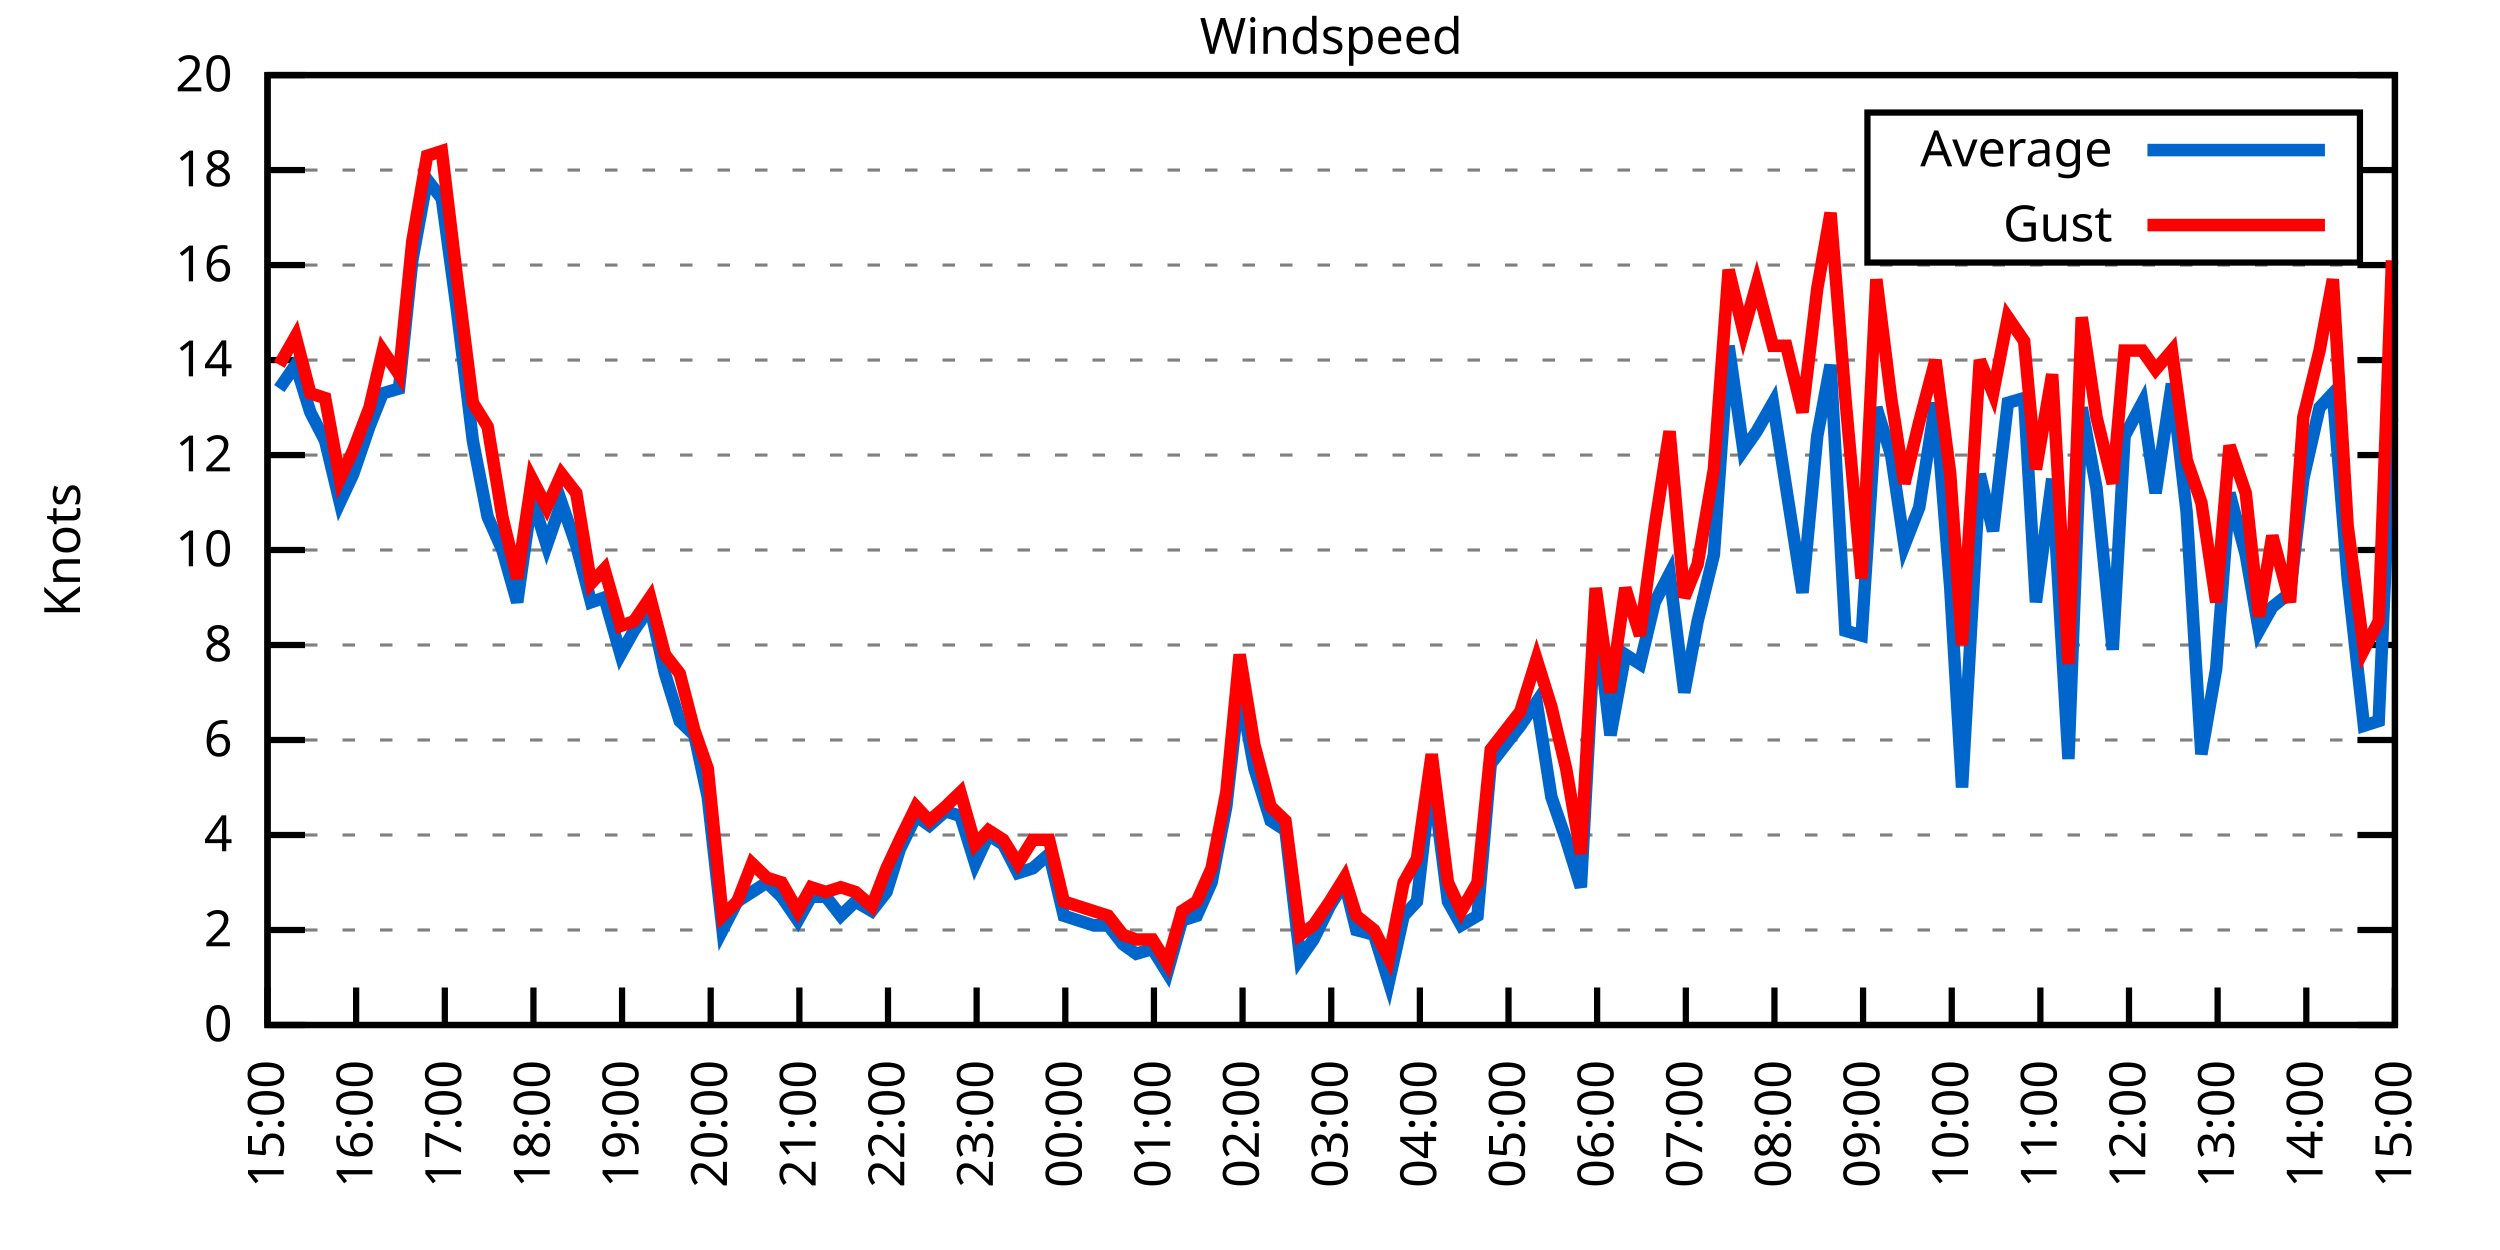
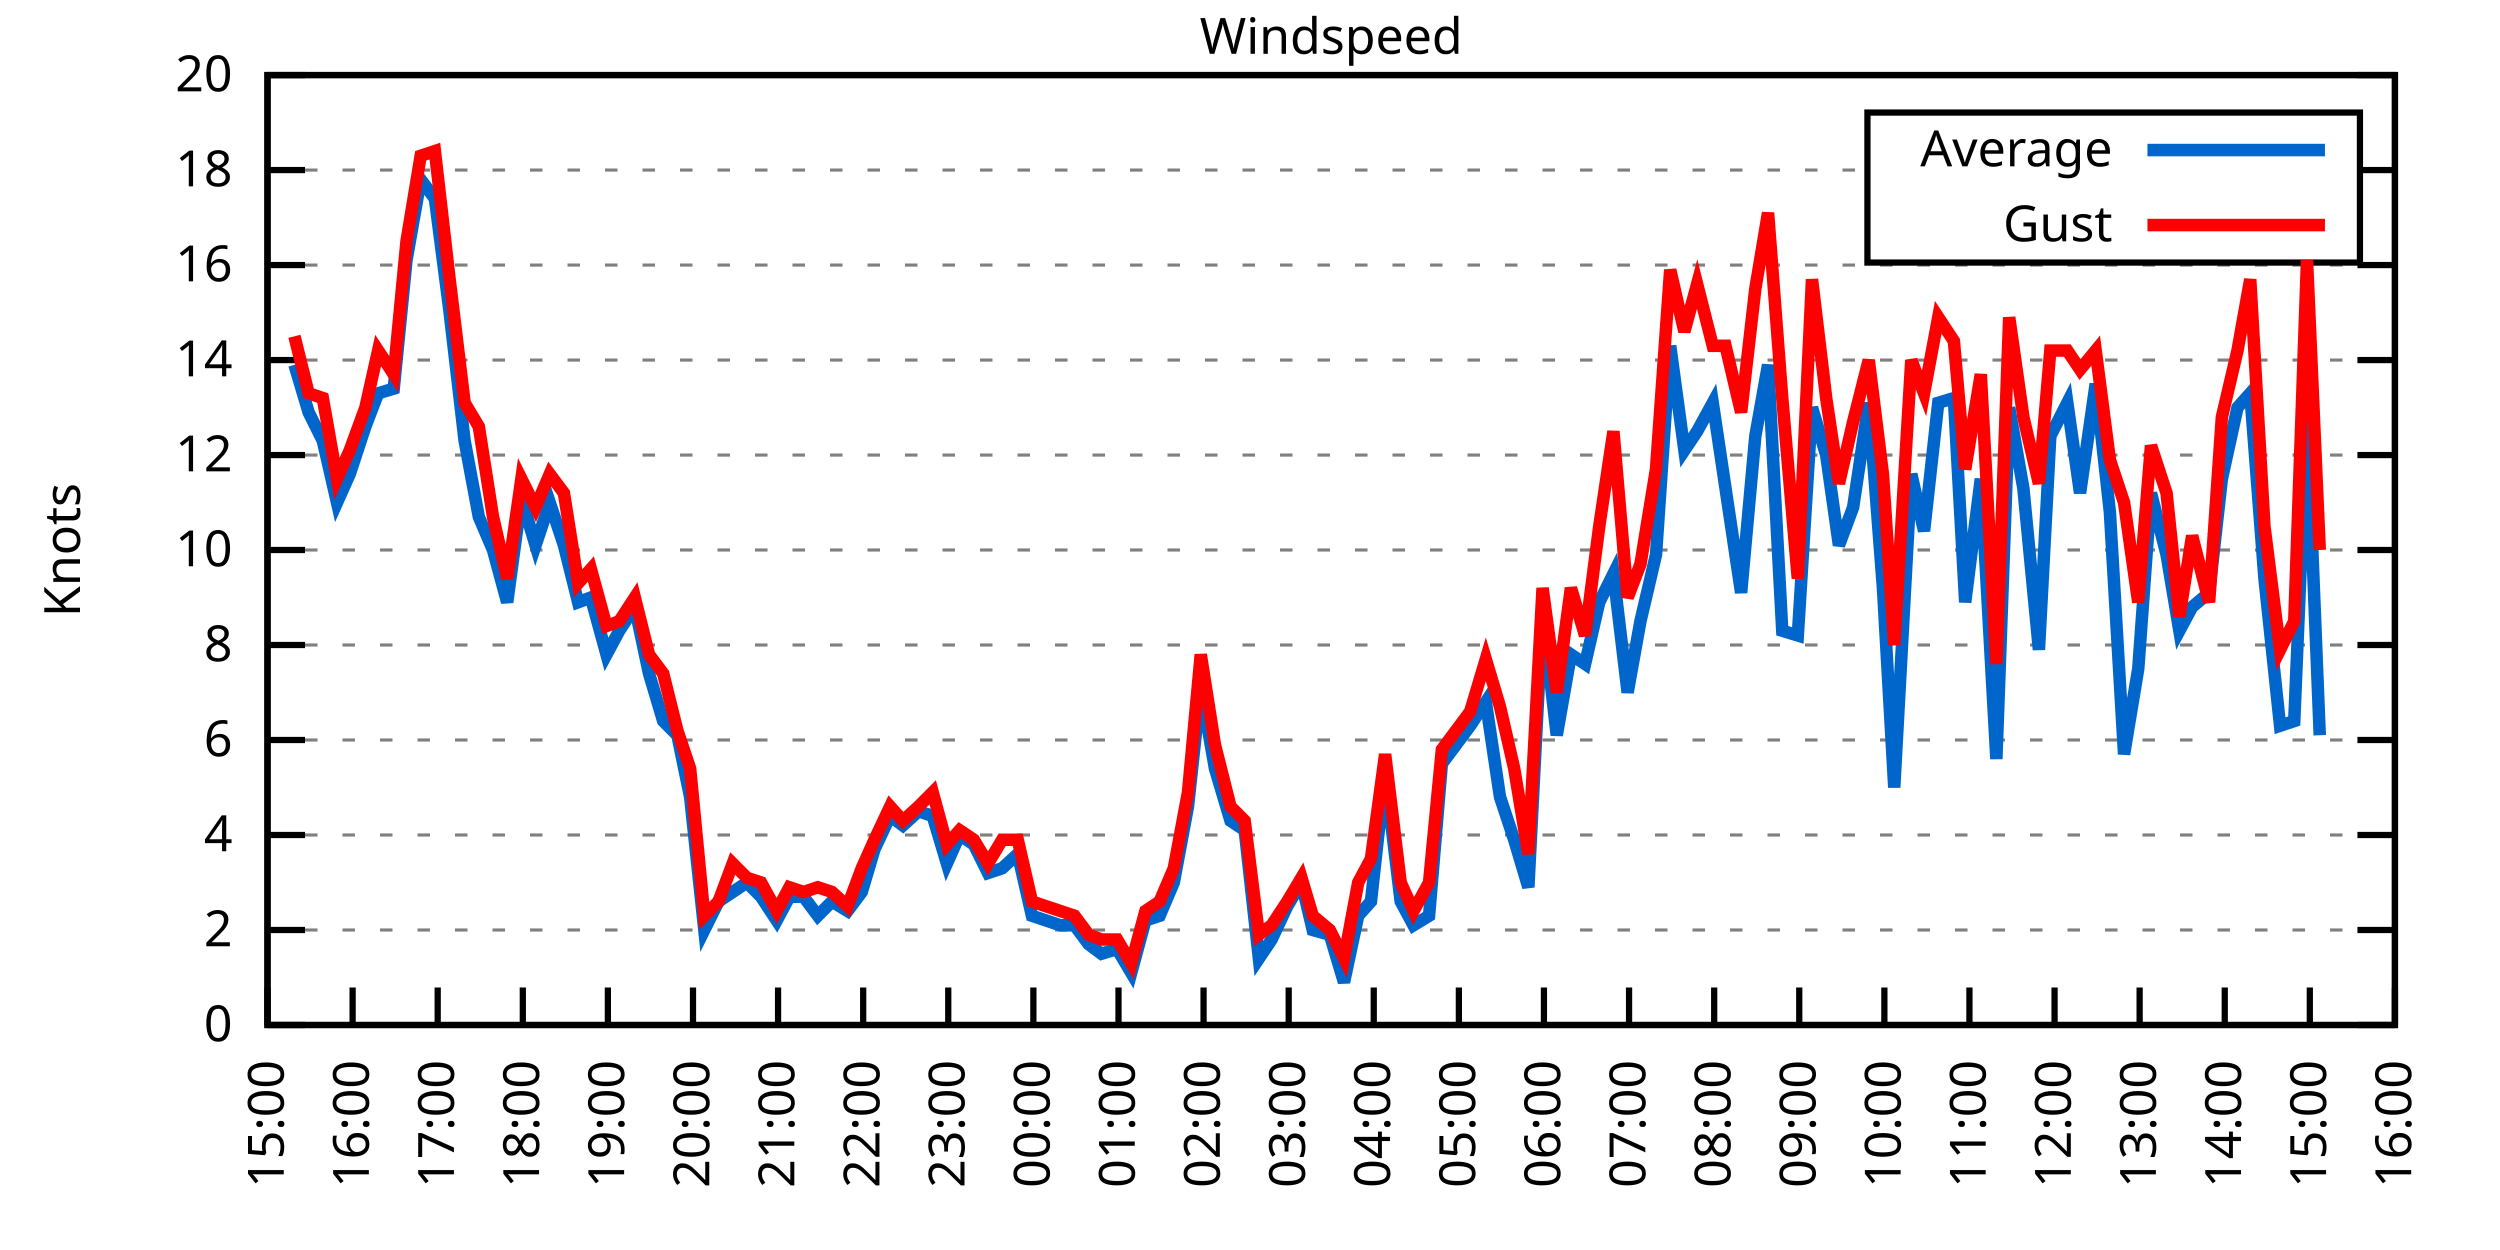
<svg xmlns="http://www.w3.org/2000/svg" xmlns:xlink="http://www.w3.org/1999/xlink" width="400" height="200" viewBox="0 0 400 200">
  <g id="gnuplot_canvas">
    <rect x="0" y="0" width="400" height="200" fill="none" />
    <defs>
      <circle id="gpDot" r="0.5" stroke-width="0.5" stroke="currentColor" />
      <path id="gpPt0" stroke-width="0.333" stroke="currentColor" d="M-1,0 h2 M0,-1 v2" />
      <path id="gpPt1" stroke-width="0.333" stroke="currentColor" d="M-1,-1 L1,1 M1,-1 L-1,1" />
      <path id="gpPt2" stroke-width="0.333" stroke="currentColor" d="M-1,0 L1,0 M0,-1 L0,1 M-1,-1 L1,1 M-1,1 L1,-1" />
      <rect id="gpPt3" stroke-width="0.333" stroke="currentColor" x="-1" y="-1" width="2" height="2" />
      <rect id="gpPt4" stroke-width="0.333" stroke="currentColor" fill="currentColor" x="-1" y="-1" width="2" height="2" />
      <circle id="gpPt5" stroke-width="0.333" stroke="currentColor" cx="0" cy="0" r="1" />
      <use xlink:href="#gpPt5" id="gpPt6" fill="currentColor" stroke="none" />
      <path id="gpPt7" stroke-width="0.333" stroke="currentColor" d="M0,-1.33 L-1.33,0.67 L1.33,0.67 z" />
      <use xlink:href="#gpPt7" id="gpPt8" fill="currentColor" stroke="none" />
      <use xlink:href="#gpPt7" id="gpPt9" stroke="currentColor" transform="rotate(180)" />
      <use xlink:href="#gpPt9" id="gpPt10" fill="currentColor" stroke="none" />
      <use xlink:href="#gpPt3" id="gpPt11" stroke="currentColor" transform="rotate(45)" />
      <use xlink:href="#gpPt11" id="gpPt12" fill="currentColor" stroke="none" />
      <path id="gpPt13" stroke-width="0.333" stroke="currentColor" d="M0,1.330 L1.265,0.411 L0.782,-1.067 L-0.782,-1.076 L-1.265,0.411 z" />
      <use xlink:href="#gpPt13" id="gpPt14" fill="currentColor" stroke="none" />
      <filter id="textbox" filterUnits="objectBoundingBox" x="0" y="0" height="1" width="1">
        <feFlood flood-color="white" flood-opacity="1" result="bgnd" />
        <feComposite in="SourceGraphic" in2="bgnd" operator="atop" />
      </filter>
      <filter id="greybox" filterUnits="objectBoundingBox" x="0" y="0" height="1" width="1">
        <feFlood flood-color="lightgrey" flood-opacity="1" result="grey" />
        <feComposite in="SourceGraphic" in2="grey" operator="atop" />
      </filter>
    </defs>
    <g fill="none" color="white" stroke="currentColor" stroke-width="1.00" stroke-linecap="butt" stroke-linejoin="miter">
</g>
    <g fill="none" color="black" stroke="currentColor" stroke-width="1.00" stroke-linecap="butt" stroke-linejoin="miter">
      <g stroke="none" shape-rendering="crispEdges">
        <polygon fill="rgb(255, 255, 255)" points="42.80,164.00 383.18,164.00 383.18,12.02 42.80,12.02 " />
      </g>
    </g>
    <g fill="none" color="black" stroke="currentColor" stroke-width="1.00" stroke-linecap="butt" stroke-linejoin="miter">
</g>
    <g fill="none" color="black" stroke="black" stroke-width="0.50" stroke-linecap="butt" stroke-linejoin="miter">
</g>
    <g fill="none" color="gray" stroke="currentColor" stroke-width="0.50" stroke-linecap="butt" stroke-linejoin="miter">
      <path stroke="gray" stroke-dasharray="2,4" class="gridline" d="M42.80,164.00 L383.19,164.00  " />
    </g>
    <g fill="none" color="gray" stroke="gray" stroke-width="1.00" stroke-linecap="butt" stroke-linejoin="miter">
</g>
    <g fill="none" color="black" stroke="currentColor" stroke-width="1.00" stroke-linecap="butt" stroke-linejoin="miter">
      <path stroke="black" d="M42.80,164.00 L48.80,164.00 M383.19,164.00 L377.19,164.00  " />
      <g transform="translate(37.20,166.60)" stroke="none" fill="black" font-family="Sans" font-size="8.00" text-anchor="end">
        <text>
          <tspan font-family="Sans"> 0</tspan>
        </text>
      </g>
    </g>
    <g fill="none" color="black" stroke="currentColor" stroke-width="1.00" stroke-linecap="butt" stroke-linejoin="miter">
</g>
    <g fill="none" color="black" stroke="black" stroke-width="0.50" stroke-linecap="butt" stroke-linejoin="miter">
</g>
    <g fill="none" color="gray" stroke="currentColor" stroke-width="0.50" stroke-linecap="butt" stroke-linejoin="miter">
      <path stroke="gray" stroke-dasharray="2,4" class="gridline" d="M42.80,148.80 L383.19,148.80  " />
    </g>
    <g fill="none" color="gray" stroke="gray" stroke-width="1.00" stroke-linecap="butt" stroke-linejoin="miter">
</g>
    <g fill="none" color="black" stroke="currentColor" stroke-width="1.00" stroke-linecap="butt" stroke-linejoin="miter">
      <path stroke="black" d="M42.80,148.80 L48.80,148.80 M383.19,148.80 L377.19,148.80  " />
      <g transform="translate(37.20,151.40)" stroke="none" fill="black" font-family="Sans" font-size="8.00" text-anchor="end">
        <text>
          <tspan font-family="Sans"> 2</tspan>
        </text>
      </g>
    </g>
    <g fill="none" color="black" stroke="currentColor" stroke-width="1.00" stroke-linecap="butt" stroke-linejoin="miter">
</g>
    <g fill="none" color="black" stroke="black" stroke-width="0.50" stroke-linecap="butt" stroke-linejoin="miter">
</g>
    <g fill="none" color="gray" stroke="currentColor" stroke-width="0.50" stroke-linecap="butt" stroke-linejoin="miter">
      <path stroke="gray" stroke-dasharray="2,4" class="gridline" d="M42.80,133.60 L383.19,133.60  " />
    </g>
    <g fill="none" color="gray" stroke="gray" stroke-width="1.00" stroke-linecap="butt" stroke-linejoin="miter">
</g>
    <g fill="none" color="black" stroke="currentColor" stroke-width="1.00" stroke-linecap="butt" stroke-linejoin="miter">
      <path stroke="black" d="M42.80,133.60 L48.80,133.60 M383.19,133.60 L377.19,133.60  " />
      <g transform="translate(37.20,136.20)" stroke="none" fill="black" font-family="Sans" font-size="8.00" text-anchor="end">
        <text>
          <tspan font-family="Sans"> 4</tspan>
        </text>
      </g>
    </g>
    <g fill="none" color="black" stroke="currentColor" stroke-width="1.00" stroke-linecap="butt" stroke-linejoin="miter">
</g>
    <g fill="none" color="black" stroke="black" stroke-width="0.50" stroke-linecap="butt" stroke-linejoin="miter">
</g>
    <g fill="none" color="gray" stroke="currentColor" stroke-width="0.50" stroke-linecap="butt" stroke-linejoin="miter">
      <path stroke="gray" stroke-dasharray="2,4" class="gridline" d="M42.80,118.40 L383.19,118.40  " />
    </g>
    <g fill="none" color="gray" stroke="gray" stroke-width="1.00" stroke-linecap="butt" stroke-linejoin="miter">
</g>
    <g fill="none" color="black" stroke="currentColor" stroke-width="1.00" stroke-linecap="butt" stroke-linejoin="miter">
      <path stroke="black" d="M42.80,118.40 L48.80,118.40 M383.19,118.40 L377.19,118.40  " />
      <g transform="translate(37.20,121.00)" stroke="none" fill="black" font-family="Sans" font-size="8.00" text-anchor="end">
        <text>
          <tspan font-family="Sans"> 6</tspan>
        </text>
      </g>
    </g>
    <g fill="none" color="black" stroke="currentColor" stroke-width="1.00" stroke-linecap="butt" stroke-linejoin="miter">
</g>
    <g fill="none" color="black" stroke="black" stroke-width="0.50" stroke-linecap="butt" stroke-linejoin="miter">
</g>
    <g fill="none" color="gray" stroke="currentColor" stroke-width="0.50" stroke-linecap="butt" stroke-linejoin="miter">
      <path stroke="gray" stroke-dasharray="2,4" class="gridline" d="M42.80,103.20 L383.19,103.20  " />
    </g>
    <g fill="none" color="gray" stroke="gray" stroke-width="1.00" stroke-linecap="butt" stroke-linejoin="miter">
</g>
    <g fill="none" color="black" stroke="currentColor" stroke-width="1.00" stroke-linecap="butt" stroke-linejoin="miter">
      <path stroke="black" d="M42.80,103.20 L48.80,103.20 M383.19,103.20 L377.19,103.20  " />
      <g transform="translate(37.20,105.80)" stroke="none" fill="black" font-family="Sans" font-size="8.00" text-anchor="end">
        <text>
          <tspan font-family="Sans"> 8</tspan>
        </text>
      </g>
    </g>
    <g fill="none" color="black" stroke="currentColor" stroke-width="1.00" stroke-linecap="butt" stroke-linejoin="miter">
</g>
    <g fill="none" color="black" stroke="black" stroke-width="0.50" stroke-linecap="butt" stroke-linejoin="miter">
</g>
    <g fill="none" color="gray" stroke="currentColor" stroke-width="0.50" stroke-linecap="butt" stroke-linejoin="miter">
      <path stroke="gray" stroke-dasharray="2,4" class="gridline" d="M42.80,88.00 L383.19,88.00  " />
    </g>
    <g fill="none" color="gray" stroke="gray" stroke-width="1.00" stroke-linecap="butt" stroke-linejoin="miter">
</g>
    <g fill="none" color="black" stroke="currentColor" stroke-width="1.00" stroke-linecap="butt" stroke-linejoin="miter">
      <path stroke="black" d="M42.80,88.00 L48.80,88.00 M383.19,88.00 L377.19,88.00  " />
      <g transform="translate(37.20,90.60)" stroke="none" fill="black" font-family="Sans" font-size="8.00" text-anchor="end">
        <text>
          <tspan font-family="Sans"> 10</tspan>
        </text>
      </g>
    </g>
    <g fill="none" color="black" stroke="currentColor" stroke-width="1.00" stroke-linecap="butt" stroke-linejoin="miter">
</g>
    <g fill="none" color="black" stroke="black" stroke-width="0.50" stroke-linecap="butt" stroke-linejoin="miter">
</g>
    <g fill="none" color="gray" stroke="currentColor" stroke-width="0.50" stroke-linecap="butt" stroke-linejoin="miter">
      <path stroke="gray" stroke-dasharray="2,4" class="gridline" d="M42.80,72.81 L383.19,72.81  " />
    </g>
    <g fill="none" color="gray" stroke="gray" stroke-width="1.00" stroke-linecap="butt" stroke-linejoin="miter">
</g>
    <g fill="none" color="black" stroke="currentColor" stroke-width="1.00" stroke-linecap="butt" stroke-linejoin="miter">
      <path stroke="black" d="M42.80,72.81 L48.80,72.81 M383.19,72.81 L377.19,72.81  " />
      <g transform="translate(37.20,75.41)" stroke="none" fill="black" font-family="Sans" font-size="8.00" text-anchor="end">
        <text>
          <tspan font-family="Sans"> 12</tspan>
        </text>
      </g>
    </g>
    <g fill="none" color="black" stroke="currentColor" stroke-width="1.00" stroke-linecap="butt" stroke-linejoin="miter">
</g>
    <g fill="none" color="black" stroke="black" stroke-width="0.50" stroke-linecap="butt" stroke-linejoin="miter">
</g>
    <g fill="none" color="gray" stroke="currentColor" stroke-width="0.50" stroke-linecap="butt" stroke-linejoin="miter">
      <path stroke="gray" stroke-dasharray="2,4" class="gridline" d="M42.80,57.61 L383.19,57.61  " />
    </g>
    <g fill="none" color="gray" stroke="gray" stroke-width="1.00" stroke-linecap="butt" stroke-linejoin="miter">
</g>
    <g fill="none" color="black" stroke="currentColor" stroke-width="1.00" stroke-linecap="butt" stroke-linejoin="miter">
      <path stroke="black" d="M42.80,57.61 L48.80,57.61 M383.19,57.61 L377.19,57.61  " />
      <g transform="translate(37.20,60.21)" stroke="none" fill="black" font-family="Sans" font-size="8.00" text-anchor="end">
        <text>
          <tspan font-family="Sans"> 14</tspan>
        </text>
      </g>
    </g>
    <g fill="none" color="black" stroke="currentColor" stroke-width="1.00" stroke-linecap="butt" stroke-linejoin="miter">
</g>
    <g fill="none" color="black" stroke="black" stroke-width="0.50" stroke-linecap="butt" stroke-linejoin="miter">
</g>
    <g fill="none" color="gray" stroke="currentColor" stroke-width="0.50" stroke-linecap="butt" stroke-linejoin="miter">
      <path stroke="gray" stroke-dasharray="2,4" class="gridline" d="M42.80,42.41 L383.19,42.41  " />
    </g>
    <g fill="none" color="gray" stroke="gray" stroke-width="1.00" stroke-linecap="butt" stroke-linejoin="miter">
</g>
    <g fill="none" color="black" stroke="currentColor" stroke-width="1.00" stroke-linecap="butt" stroke-linejoin="miter">
      <path stroke="black" d="M42.80,42.41 L48.80,42.41 M383.19,42.41 L377.19,42.41  " />
      <g transform="translate(37.20,45.01)" stroke="none" fill="black" font-family="Sans" font-size="8.00" text-anchor="end">
        <text>
          <tspan font-family="Sans"> 16</tspan>
        </text>
      </g>
    </g>
    <g fill="none" color="black" stroke="currentColor" stroke-width="1.00" stroke-linecap="butt" stroke-linejoin="miter">
</g>
    <g fill="none" color="black" stroke="black" stroke-width="0.50" stroke-linecap="butt" stroke-linejoin="miter">
</g>
    <g fill="none" color="gray" stroke="currentColor" stroke-width="0.50" stroke-linecap="butt" stroke-linejoin="miter">
      <path stroke="gray" stroke-dasharray="2,4" class="gridline" d="M42.80,27.21 L298.79,27.21 M377.59,27.21 L383.19,27.21  " />
    </g>
    <g fill="none" color="gray" stroke="gray" stroke-width="1.00" stroke-linecap="butt" stroke-linejoin="miter">
</g>
    <g fill="none" color="black" stroke="currentColor" stroke-width="1.00" stroke-linecap="butt" stroke-linejoin="miter">
      <path stroke="black" d="M42.80,27.21 L48.80,27.21 M383.19,27.21 L377.19,27.21  " />
      <g transform="translate(37.20,29.81)" stroke="none" fill="black" font-family="Sans" font-size="8.00" text-anchor="end">
        <text>
          <tspan font-family="Sans"> 18</tspan>
        </text>
      </g>
    </g>
    <g fill="none" color="black" stroke="currentColor" stroke-width="1.00" stroke-linecap="butt" stroke-linejoin="miter">
</g>
    <g fill="none" color="black" stroke="black" stroke-width="0.50" stroke-linecap="butt" stroke-linejoin="miter">
</g>
    <g fill="none" color="gray" stroke="currentColor" stroke-width="0.50" stroke-linecap="butt" stroke-linejoin="miter">
      <path stroke="gray" stroke-dasharray="2,4" class="gridline" d="M42.80,12.01 L383.19,12.01  " />
    </g>
    <g fill="none" color="gray" stroke="gray" stroke-width="1.00" stroke-linecap="butt" stroke-linejoin="miter">
</g>
    <g fill="none" color="black" stroke="currentColor" stroke-width="1.00" stroke-linecap="butt" stroke-linejoin="miter">
      <path stroke="black" d="M42.80,12.01 L48.80,12.01 M383.19,12.01 L377.19,12.01  " />
      <g transform="translate(37.20,14.61)" stroke="none" fill="black" font-family="Sans" font-size="8.00" text-anchor="end">
        <text>
          <tspan font-family="Sans"> 20</tspan>
        </text>
      </g>
    </g>
    <g fill="none" color="black" stroke="currentColor" stroke-width="1.00" stroke-linecap="butt" stroke-linejoin="miter">
      <path stroke="black" d="M42.80,164.00 L42.80,158.00  " />
      <g transform="translate(45.40,169.60) rotate(270.00)" stroke="none" fill="black" font-family="Sans" font-size="8.00" text-anchor="end">
        <text>
          <tspan font-family="Sans">15:00</tspan>
        </text>
      </g>
    </g>
    <g fill="none" color="black" stroke="currentColor" stroke-width="1.00" stroke-linecap="butt" stroke-linejoin="miter">
-       <path stroke="black" d="M56.98,164.00 L56.98,158.00  " />
-       <g transform="translate(59.58,169.60) rotate(270.00)" stroke="none" fill="black" font-family="Sans" font-size="8.00" text-anchor="end">
+       <path stroke="black" d="M56.42,164.00 L56.42,158.00  " />
+       <g transform="translate(59.02,169.60) rotate(270.00)" stroke="none" fill="black" font-family="Sans" font-size="8.00" text-anchor="end">
        <text>
          <tspan font-family="Sans">16:00</tspan>
        </text>
      </g>
    </g>
    <g fill="none" color="black" stroke="currentColor" stroke-width="1.00" stroke-linecap="butt" stroke-linejoin="miter">
-       <path stroke="black" d="M71.17,164.00 L71.17,158.00  " />
-       <g transform="translate(73.77,169.60) rotate(270.00)" stroke="none" fill="black" font-family="Sans" font-size="8.00" text-anchor="end">
+       <path stroke="black" d="M70.03,164.00 L70.03,158.00  " />
+       <g transform="translate(72.63,169.60) rotate(270.00)" stroke="none" fill="black" font-family="Sans" font-size="8.00" text-anchor="end">
        <text>
          <tspan font-family="Sans">17:00</tspan>
        </text>
      </g>
    </g>
    <g fill="none" color="black" stroke="currentColor" stroke-width="1.00" stroke-linecap="butt" stroke-linejoin="miter">
-       <path stroke="black" d="M85.35,164.00 L85.35,158.00  " />
-       <g transform="translate(87.95,169.60) rotate(270.00)" stroke="none" fill="black" font-family="Sans" font-size="8.00" text-anchor="end">
+       <path stroke="black" d="M83.65,164.00 L83.65,158.00  " />
+       <g transform="translate(86.25,169.60) rotate(270.00)" stroke="none" fill="black" font-family="Sans" font-size="8.00" text-anchor="end">
        <text>
          <tspan font-family="Sans">18:00</tspan>
        </text>
      </g>
    </g>
    <g fill="none" color="black" stroke="currentColor" stroke-width="1.00" stroke-linecap="butt" stroke-linejoin="miter">
-       <path stroke="black" d="M99.53,164.00 L99.53,158.00  " />
-       <g transform="translate(102.13,169.60) rotate(270.00)" stroke="none" fill="black" font-family="Sans" font-size="8.00" text-anchor="end">
+       <path stroke="black" d="M97.26,164.00 L97.26,158.00  " />
+       <g transform="translate(99.86,169.60) rotate(270.00)" stroke="none" fill="black" font-family="Sans" font-size="8.00" text-anchor="end">
        <text>
          <tspan font-family="Sans">19:00</tspan>
        </text>
      </g>
    </g>
    <g fill="none" color="black" stroke="currentColor" stroke-width="1.00" stroke-linecap="butt" stroke-linejoin="miter">
-       <path stroke="black" d="M113.71,164.00 L113.71,158.00  " />
-       <g transform="translate(116.31,169.60) rotate(270.00)" stroke="none" fill="black" font-family="Sans" font-size="8.00" text-anchor="end">
+       <path stroke="black" d="M110.88,164.00 L110.88,158.00  " />
+       <g transform="translate(113.48,169.60) rotate(270.00)" stroke="none" fill="black" font-family="Sans" font-size="8.00" text-anchor="end">
        <text>
          <tspan font-family="Sans">20:00</tspan>
        </text>
      </g>
    </g>
    <g fill="none" color="black" stroke="currentColor" stroke-width="1.00" stroke-linecap="butt" stroke-linejoin="miter">
-       <path stroke="black" d="M127.90,164.00 L127.90,158.00  " />
-       <g transform="translate(130.50,169.60) rotate(270.00)" stroke="none" fill="black" font-family="Sans" font-size="8.00" text-anchor="end">
+       <path stroke="black" d="M124.49,164.00 L124.49,158.00  " />
+       <g transform="translate(127.09,169.60) rotate(270.00)" stroke="none" fill="black" font-family="Sans" font-size="8.00" text-anchor="end">
        <text>
          <tspan font-family="Sans">21:00</tspan>
        </text>
      </g>
    </g>
    <g fill="none" color="black" stroke="currentColor" stroke-width="1.00" stroke-linecap="butt" stroke-linejoin="miter">
-       <path stroke="black" d="M142.08,164.00 L142.08,158.00  " />
-       <g transform="translate(144.68,169.60) rotate(270.00)" stroke="none" fill="black" font-family="Sans" font-size="8.00" text-anchor="end">
+       <path stroke="black" d="M138.11,164.00 L138.11,158.00  " />
+       <g transform="translate(140.71,169.60) rotate(270.00)" stroke="none" fill="black" font-family="Sans" font-size="8.00" text-anchor="end">
        <text>
          <tspan font-family="Sans">22:00</tspan>
        </text>
      </g>
    </g>
    <g fill="none" color="black" stroke="currentColor" stroke-width="1.00" stroke-linecap="butt" stroke-linejoin="miter">
-       <path stroke="black" d="M156.26,164.00 L156.26,158.00  " />
-       <g transform="translate(158.86,169.60) rotate(270.00)" stroke="none" fill="black" font-family="Sans" font-size="8.00" text-anchor="end">
+       <path stroke="black" d="M151.72,164.00 L151.72,158.00  " />
+       <g transform="translate(154.32,169.60) rotate(270.00)" stroke="none" fill="black" font-family="Sans" font-size="8.00" text-anchor="end">
        <text>
          <tspan font-family="Sans">23:00</tspan>
        </text>
      </g>
    </g>
    <g fill="none" color="black" stroke="currentColor" stroke-width="1.00" stroke-linecap="butt" stroke-linejoin="miter">
-       <path stroke="black" d="M170.45,164.00 L170.45,158.00  " />
-       <g transform="translate(173.05,169.60) rotate(270.00)" stroke="none" fill="black" font-family="Sans" font-size="8.00" text-anchor="end">
+       <path stroke="black" d="M165.34,164.00 L165.34,158.00  " />
+       <g transform="translate(167.94,169.60) rotate(270.00)" stroke="none" fill="black" font-family="Sans" font-size="8.00" text-anchor="end">
        <text>
          <tspan font-family="Sans">00:00</tspan>
        </text>
      </g>
    </g>
    <g fill="none" color="black" stroke="currentColor" stroke-width="1.00" stroke-linecap="butt" stroke-linejoin="miter">
-       <path stroke="black" d="M184.63,164.00 L184.63,158.00  " />
-       <g transform="translate(187.23,169.60) rotate(270.00)" stroke="none" fill="black" font-family="Sans" font-size="8.00" text-anchor="end">
+       <path stroke="black" d="M178.96,164.00 L178.96,158.00  " />
+       <g transform="translate(181.56,169.60) rotate(270.00)" stroke="none" fill="black" font-family="Sans" font-size="8.00" text-anchor="end">
        <text>
          <tspan font-family="Sans">01:00</tspan>
        </text>
      </g>
    </g>
    <g fill="none" color="black" stroke="currentColor" stroke-width="1.00" stroke-linecap="butt" stroke-linejoin="miter">
-       <path stroke="black" d="M198.81,164.00 L198.81,158.00  " />
-       <g transform="translate(201.41,169.60) rotate(270.00)" stroke="none" fill="black" font-family="Sans" font-size="8.00" text-anchor="end">
+       <path stroke="black" d="M192.57,164.00 L192.57,158.00  " />
+       <g transform="translate(195.17,169.60) rotate(270.00)" stroke="none" fill="black" font-family="Sans" font-size="8.00" text-anchor="end">
        <text>
          <tspan font-family="Sans">02:00</tspan>
        </text>
      </g>
    </g>
    <g fill="none" color="black" stroke="currentColor" stroke-width="1.00" stroke-linecap="butt" stroke-linejoin="miter">
-       <path stroke="black" d="M213.00,164.00 L213.00,158.00  " />
-       <g transform="translate(215.60,169.60) rotate(270.00)" stroke="none" fill="black" font-family="Sans" font-size="8.00" text-anchor="end">
+       <path stroke="black" d="M206.19,164.00 L206.19,158.00  " />
+       <g transform="translate(208.79,169.60) rotate(270.00)" stroke="none" fill="black" font-family="Sans" font-size="8.00" text-anchor="end">
        <text>
          <tspan font-family="Sans">03:00</tspan>
        </text>
      </g>
    </g>
    <g fill="none" color="black" stroke="currentColor" stroke-width="1.00" stroke-linecap="butt" stroke-linejoin="miter">
-       <path stroke="black" d="M227.18,164.00 L227.18,158.00  " />
-       <g transform="translate(229.78,169.60) rotate(270.00)" stroke="none" fill="black" font-family="Sans" font-size="8.00" text-anchor="end">
+       <path stroke="black" d="M219.80,164.00 L219.80,158.00  " />
+       <g transform="translate(222.40,169.60) rotate(270.00)" stroke="none" fill="black" font-family="Sans" font-size="8.00" text-anchor="end">
        <text>
          <tspan font-family="Sans">04:00</tspan>
        </text>
      </g>
    </g>
    <g fill="none" color="black" stroke="currentColor" stroke-width="1.00" stroke-linecap="butt" stroke-linejoin="miter">
-       <path stroke="black" d="M241.36,164.00 L241.36,158.00  " />
-       <g transform="translate(243.96,169.60) rotate(270.00)" stroke="none" fill="black" font-family="Sans" font-size="8.00" text-anchor="end">
+       <path stroke="black" d="M233.42,164.00 L233.42,158.00  " />
+       <g transform="translate(236.02,169.60) rotate(270.00)" stroke="none" fill="black" font-family="Sans" font-size="8.00" text-anchor="end">
        <text>
          <tspan font-family="Sans">05:00</tspan>
        </text>
      </g>
    </g>
    <g fill="none" color="black" stroke="currentColor" stroke-width="1.00" stroke-linecap="butt" stroke-linejoin="miter">
-       <path stroke="black" d="M255.54,164.00 L255.54,158.00  " />
-       <g transform="translate(258.14,169.60) rotate(270.00)" stroke="none" fill="black" font-family="Sans" font-size="8.00" text-anchor="end">
+       <path stroke="black" d="M247.03,164.00 L247.03,158.00  " />
+       <g transform="translate(249.63,169.60) rotate(270.00)" stroke="none" fill="black" font-family="Sans" font-size="8.00" text-anchor="end">
        <text>
          <tspan font-family="Sans">06:00</tspan>
        </text>
      </g>
    </g>
    <g fill="none" color="black" stroke="currentColor" stroke-width="1.00" stroke-linecap="butt" stroke-linejoin="miter">
-       <path stroke="black" d="M269.73,164.00 L269.73,158.00  " />
-       <g transform="translate(272.33,169.60) rotate(270.00)" stroke="none" fill="black" font-family="Sans" font-size="8.00" text-anchor="end">
+       <path stroke="black" d="M260.65,164.00 L260.65,158.00  " />
+       <g transform="translate(263.25,169.60) rotate(270.00)" stroke="none" fill="black" font-family="Sans" font-size="8.00" text-anchor="end">
        <text>
          <tspan font-family="Sans">07:00</tspan>
        </text>
      </g>
    </g>
    <g fill="none" color="black" stroke="currentColor" stroke-width="1.00" stroke-linecap="butt" stroke-linejoin="miter">
-       <path stroke="black" d="M283.91,164.00 L283.91,158.00  " />
-       <g transform="translate(286.51,169.60) rotate(270.00)" stroke="none" fill="black" font-family="Sans" font-size="8.00" text-anchor="end">
+       <path stroke="black" d="M274.27,164.00 L274.27,158.00  " />
+       <g transform="translate(276.87,169.60) rotate(270.00)" stroke="none" fill="black" font-family="Sans" font-size="8.00" text-anchor="end">
        <text>
          <tspan font-family="Sans">08:00</tspan>
        </text>
      </g>
    </g>
    <g fill="none" color="black" stroke="currentColor" stroke-width="1.00" stroke-linecap="butt" stroke-linejoin="miter">
-       <path stroke="black" d="M298.09,164.00 L298.09,158.00  " />
-       <g transform="translate(300.69,169.60) rotate(270.00)" stroke="none" fill="black" font-family="Sans" font-size="8.00" text-anchor="end">
+       <path stroke="black" d="M287.88,164.00 L287.88,158.00  " />
+       <g transform="translate(290.48,169.60) rotate(270.00)" stroke="none" fill="black" font-family="Sans" font-size="8.00" text-anchor="end">
        <text>
          <tspan font-family="Sans">09:00</tspan>
        </text>
      </g>
    </g>
    <g fill="none" color="black" stroke="currentColor" stroke-width="1.00" stroke-linecap="butt" stroke-linejoin="miter">
-       <path stroke="black" d="M312.28,164.00 L312.28,158.00  " />
-       <g transform="translate(314.88,169.60) rotate(270.00)" stroke="none" fill="black" font-family="Sans" font-size="8.00" text-anchor="end">
+       <path stroke="black" d="M301.50,164.00 L301.50,158.00  " />
+       <g transform="translate(304.10,169.60) rotate(270.00)" stroke="none" fill="black" font-family="Sans" font-size="8.00" text-anchor="end">
        <text>
          <tspan font-family="Sans">10:00</tspan>
        </text>
      </g>
    </g>
    <g fill="none" color="black" stroke="currentColor" stroke-width="1.00" stroke-linecap="butt" stroke-linejoin="miter">
-       <path stroke="black" d="M326.46,164.00 L326.46,158.00  " />
-       <g transform="translate(329.06,169.60) rotate(270.00)" stroke="none" fill="black" font-family="Sans" font-size="8.00" text-anchor="end">
+       <path stroke="black" d="M315.11,164.00 L315.11,158.00  " />
+       <g transform="translate(317.71,169.60) rotate(270.00)" stroke="none" fill="black" font-family="Sans" font-size="8.00" text-anchor="end">
        <text>
          <tspan font-family="Sans">11:00</tspan>
        </text>
      </g>
    </g>
    <g fill="none" color="black" stroke="currentColor" stroke-width="1.00" stroke-linecap="butt" stroke-linejoin="miter">
-       <path stroke="black" d="M340.64,164.00 L340.64,158.00  " />
-       <g transform="translate(343.24,169.60) rotate(270.00)" stroke="none" fill="black" font-family="Sans" font-size="8.00" text-anchor="end">
+       <path stroke="black" d="M328.73,164.00 L328.73,158.00  " />
+       <g transform="translate(331.33,169.60) rotate(270.00)" stroke="none" fill="black" font-family="Sans" font-size="8.00" text-anchor="end">
        <text>
          <tspan font-family="Sans">12:00</tspan>
        </text>
      </g>
    </g>
    <g fill="none" color="black" stroke="currentColor" stroke-width="1.00" stroke-linecap="butt" stroke-linejoin="miter">
-       <path stroke="black" d="M354.82,164.00 L354.82,158.00  " />
-       <g transform="translate(357.42,169.60) rotate(270.00)" stroke="none" fill="black" font-family="Sans" font-size="8.00" text-anchor="end">
+       <path stroke="black" d="M342.34,164.00 L342.34,158.00  " />
+       <g transform="translate(344.94,169.60) rotate(270.00)" stroke="none" fill="black" font-family="Sans" font-size="8.00" text-anchor="end">
        <text>
          <tspan font-family="Sans">13:00</tspan>
        </text>
      </g>
    </g>
    <g fill="none" color="black" stroke="currentColor" stroke-width="1.00" stroke-linecap="butt" stroke-linejoin="miter">
-       <path stroke="black" d="M369.01,164.00 L369.01,158.00  " />
-       <g transform="translate(371.61,169.60) rotate(270.00)" stroke="none" fill="black" font-family="Sans" font-size="8.00" text-anchor="end">
+       <path stroke="black" d="M355.96,164.00 L355.96,158.00  " />
+       <g transform="translate(358.56,169.60) rotate(270.00)" stroke="none" fill="black" font-family="Sans" font-size="8.00" text-anchor="end">
        <text>
          <tspan font-family="Sans">14:00</tspan>
+         </text>
+       </g>
+     </g>
+     <g fill="none" color="black" stroke="currentColor" stroke-width="1.00" stroke-linecap="butt" stroke-linejoin="miter">
+       <path stroke="black" d="M369.57,164.00 L369.57,158.00  " />
+       <g transform="translate(372.17,169.60) rotate(270.00)" stroke="none" fill="black" font-family="Sans" font-size="8.00" text-anchor="end">
+         <text>
+           <tspan font-family="Sans">15:00</tspan>
        </text>
      </g>
    </g>
    <g fill="none" color="black" stroke="currentColor" stroke-width="1.00" stroke-linecap="butt" stroke-linejoin="miter">
      <path stroke="black" d="M383.19,164.00 L383.19,158.00  " />
      <g transform="translate(385.79,169.60) rotate(270.00)" stroke="none" fill="black" font-family="Sans" font-size="8.00" text-anchor="end">
        <text>
-           <tspan font-family="Sans">15:00</tspan>
+           <tspan font-family="Sans">16:00</tspan>
        </text>
      </g>
    </g>
    <g fill="none" color="black" stroke="currentColor" stroke-width="1.00" stroke-linecap="butt" stroke-linejoin="miter">
</g>
    <g fill="none" color="black" stroke="currentColor" stroke-width="1.00" stroke-linecap="butt" stroke-linejoin="miter">
      <path stroke="black" d="M42.80,12.01 L42.80,164.00 L383.19,164.00 L383.19,12.01 L42.80,12.01 Z  " />
    </g>
    <g fill="none" color="black" stroke="currentColor" stroke-width="1.00" stroke-linecap="butt" stroke-linejoin="miter">
</g>
    <g fill="none" color="black" stroke="currentColor" stroke-width="1.00" stroke-linecap="butt" stroke-linejoin="miter">
      <path stroke="black" d="M298.79,42.01 L298.79,18.01 L377.59,18.01 L377.59,42.01 L298.79,42.01 Z  " />
    </g>
    <g id="Windspeed_plot_1">
      <g fill="none" color="white" stroke="black" stroke-width="2.00" stroke-linecap="butt" stroke-linejoin="miter">
</g>
      <g fill="none" color="black" stroke="currentColor" stroke-width="2.00" stroke-linecap="butt" stroke-linejoin="miter">
        <g transform="translate(337.99,26.61)" stroke="none" fill="black" font-family="Sans" font-size="8.00" text-anchor="end">
          <text>
            <tspan font-family="Sans">Average</tspan>
          </text>
        </g>
      </g>
      <g fill="none" color="black" stroke="currentColor" stroke-width="2.00" stroke-linecap="butt" stroke-linejoin="miter">
-         <path stroke="rgb(  0, 102, 204)" d="M343.59,24.01 L371.99,24.01 M44.69,62.17 L47.29,58.37 L49.66,65.97 L52.02,70.53 L54.38,80.41 L56.51,75.85   L59.11,68.25 L61.24,62.93 L63.84,62.17 L65.97,41.65 L68.33,28.73 L70.69,31.77 L73.06,49.25 L75.66,70.53   L78.02,82.69 L80.38,88.00 L82.75,96.36 L85.11,79.65 L87.48,87.25 L89.84,80.41 L92.20,87.25 L94.57,96.36   L96.70,95.60 L99.30,104.72 L101.42,100.92 L104.02,97.12 L106.39,107.76 L108.75,115.36 L111.11,117.64 L113.24,127.52   L115.61,148.80 L117.97,144.24 L120.33,142.72 L122.70,141.20 L125.06,143.48 L127.66,147.28 L129.79,143.48 L132.15,143.48   L134.52,146.52 L136.88,144.24 L139.48,145.76 L141.84,142.72 L143.97,135.88 L146.57,130.56 L148.70,132.08 L151.30,129.80   L153.66,130.56 L156.03,138.16 L158.15,133.60 L160.52,135.12 L162.88,139.68 L165.25,138.92 L167.85,136.64 L170.21,146.52   L172.57,147.28 L174.94,148.04 L177.30,148.04 L179.67,151.08 L181.79,152.60 L184.39,151.84 L186.76,155.64 L189.12,147.28   L191.48,146.52 L193.85,141.20 L196.21,129.04 L198.34,110.04 L200.70,122.96 L203.30,131.32 L205.67,132.84 L208.03,153.36   L210.16,150.32 L212.76,145.00 L215.12,141.20 L217.01,148.80 L219.85,149.56 L222.21,157.16 L224.58,146.52 L226.71,144.24   L229.07,123.72 L231.67,144.24 L233.80,148.04 L236.40,146.52 L238.52,122.20 L243.25,116.12 L245.85,112.32 L248.22,127.52   L250.58,134.36 L252.94,141.96 L255.31,97.88 L257.67,117.64 L260.04,104.72 L262.40,106.24 L264.76,96.36 L267.13,91.80   L269.49,110.80 L271.62,99.40 L274.22,88.76 L276.58,55.33 L278.95,72.05 L281.07,69.01 L283.67,64.45 L285.80,78.13   L288.40,94.84 L290.76,69.77 L292.89,58.37 L295.26,100.92 L297.86,101.68 L300.22,65.21 L302.58,72.81 L304.71,87.25   L307.08,81.17 L309.68,64.45 L312.04,94.08 L313.93,126.00 L316.77,75.85 L318.89,84.97 L321.26,64.45 L323.86,63.69   L325.75,96.36 L328.35,76.61 L330.95,121.44 L333.08,65.21 L335.44,78.13 L338.04,103.96 L339.93,69.77 L342.77,64.45   L344.90,78.89 L347.50,61.41 L349.86,81.93 L352.22,120.68 L354.59,107.00 L356.72,78.89 L359.32,88.76 L361.44,100.92   L363.57,97.12 L366.41,94.84 L368.53,76.61 L371.13,65.21 L373.26,62.93 L375.63,92.56 L378.23,116.12 L380.59,115.36   L382.72,66.73  " />
+         <path stroke="rgb(  0, 102, 204)" d="M343.59,24.01 L371.99,24.01 M47.11,58.37 L49.38,65.97 L51.65,70.53 L53.92,80.41 L55.96,75.85 L58.46,68.25   L60.50,62.93 L63.00,62.17 L65.04,41.65 L67.31,28.73 L69.58,31.77 L71.85,49.25 L74.34,70.53 L76.61,82.69   L78.88,88.00 L81.15,96.36 L83.42,79.65 L85.69,87.25 L87.96,80.41 L90.23,87.25 L92.50,96.36 L94.54,95.60   L97.04,104.72 L99.08,100.92 L101.57,97.12 L103.84,107.76 L106.11,115.36 L108.38,117.64 L110.42,127.52 L112.69,148.80   L114.96,144.24 L117.23,142.72 L119.50,141.20 L121.77,143.48 L124.27,147.28 L126.31,143.48 L128.58,143.48 L130.85,146.52   L133.12,144.24 L135.61,145.76 L137.88,142.72 L139.92,135.88 L142.42,130.56 L144.46,132.08 L146.96,129.80 L149.23,130.56   L151.50,138.16 L153.54,133.60 L155.81,135.12 L158.08,139.68 L160.35,138.92 L162.84,136.64 L165.11,146.52 L167.38,147.28   L169.65,148.04 L171.92,148.04 L174.19,151.08 L176.23,152.60 L178.73,151.84 L181.00,155.64 L183.27,147.28 L185.54,146.52   L187.81,141.20 L190.08,129.04 L192.12,110.04 L194.39,122.96 L196.88,131.32 L199.15,132.84 L201.42,153.36 L203.46,150.32   L205.96,145.00 L208.23,141.20 L210.04,148.80 L212.77,149.56 L215.04,157.16 L217.31,146.52 L219.35,144.24 L221.62,123.72   L224.11,144.24 L226.16,148.04 L228.65,146.52 L230.70,122.20 L235.23,116.12 L237.73,112.32 L240.00,127.52 L242.27,134.36   L244.54,141.96 L246.81,97.88 L249.08,117.64 L251.35,104.72 L253.61,106.24 L255.88,96.36 L258.15,91.80 L260.42,110.80   L262.47,99.40 L264.96,88.76 L267.23,55.33 L269.50,72.05 L271.54,69.01 L274.04,64.45 L276.08,78.13 L278.58,94.84   L280.85,69.77 L282.89,58.37 L285.16,100.92 L287.65,101.68 L289.92,65.21 L292.19,72.81 L294.23,87.25 L296.50,81.17   L299.00,64.45 L301.27,94.08 L303.08,126.00 L305.81,75.85 L307.85,84.97 L310.12,64.45 L312.62,63.69 L314.43,96.36   L316.93,76.61 L319.42,121.44 L321.47,65.21 L323.74,78.13 L326.23,103.96 L328.05,69.77 L330.77,64.45 L332.81,78.89   L335.31,61.41 L337.58,81.93 L339.85,120.68 L342.12,107.00 L344.16,78.89 L346.65,88.76 L348.70,100.92 L350.74,97.12   L353.46,94.84 L355.50,76.61 L358.00,65.21 L360.04,62.93 L362.31,92.56 L364.81,116.12 L367.08,115.36 L369.12,66.73   L371.16,117.64  " />
      </g>
    </g>
    <g id="Windspeed_plot_2">
      <g fill="none" color="black" stroke="currentColor" stroke-width="2.00" stroke-linecap="butt" stroke-linejoin="miter">
        <g transform="translate(337.99,38.61)" stroke="none" fill="black" font-family="Sans" font-size="8.00" text-anchor="end">
          <text>
            <tspan font-family="Sans">Gust</tspan>
          </text>
        </g>
      </g>
      <g fill="none" color="black" stroke="currentColor" stroke-width="2.00" stroke-linecap="butt" stroke-linejoin="miter">
-         <path stroke="rgb(255,   0,   0)" d="M343.59,36.01 L371.99,36.01 M44.69,58.37 L47.29,53.81 L49.66,62.93 L52.02,63.69 L54.38,76.61 L56.51,72.05   L59.11,65.21 L61.24,56.09 L63.84,59.89 L65.97,38.61 L68.33,24.93 L70.69,24.17 L73.06,43.93 L75.66,64.45   L78.02,68.25 L80.38,82.69 L82.75,92.56 L85.11,76.61 L87.48,81.17 L89.84,75.85 L92.20,78.89 L94.57,93.32   L96.70,91.04 L99.30,100.16 L101.42,99.40 L104.02,95.60 L106.39,104.72 L108.75,107.76 L111.11,116.88 L113.24,122.96   L115.61,146.52 L117.97,144.24 L120.33,138.16 L122.70,140.44 L125.06,141.20 L127.66,145.76 L129.79,141.96 L132.15,142.72   L134.52,141.96 L136.88,142.72 L139.48,145.00 L141.84,138.92 L143.97,134.36 L146.57,129.04 L148.70,131.32 L151.30,129.04   L153.66,126.76 L156.03,135.12 L158.15,132.84 L160.52,134.36 L162.88,138.16 L165.25,134.36 L167.85,134.36 L170.21,144.24   L172.57,145.00 L174.94,145.76 L177.30,146.52 L179.67,149.56 L181.79,150.32 L184.39,150.32 L186.76,154.12 L189.12,145.76   L191.48,144.24 L193.85,138.92 L196.21,126.76 L198.34,104.72 L200.70,119.16 L203.30,129.04 L205.67,131.32 L208.03,149.56   L210.16,148.04 L212.76,144.24 L215.12,140.44 L217.01,146.52 L219.85,148.80 L222.21,153.36 L224.58,141.20 L226.71,137.40   L229.07,120.68 L231.67,141.20 L233.80,145.76 L236.40,141.20 L238.52,119.92 L243.25,113.84 L245.85,105.48 L248.22,113.08   L250.58,122.96 L252.94,136.64 L255.31,94.08 L257.67,110.80 L260.04,94.08 L262.40,101.68 L264.76,84.21 L267.13,69.01   L269.49,95.60 L271.62,90.28 L274.22,75.09 L276.58,43.17 L278.95,53.05 L281.07,45.45 L283.67,55.33 L285.80,55.33   L288.40,65.97 L290.76,46.21 L292.89,34.05 L295.26,63.69 L297.86,92.56 L300.22,44.69 L302.58,63.69 L304.71,77.37   L307.08,67.49 L309.68,57.61 L312.04,75.85 L313.93,103.20 L316.77,57.61 L318.89,62.93 L321.26,50.77 L323.86,54.57   L325.75,75.09 L328.35,59.89 L330.95,106.24 L333.08,50.77 L335.44,66.73 L338.04,77.37 L339.93,56.09 L342.77,56.09   L344.90,59.13 L347.50,56.09 L349.86,73.57 L352.22,80.41 L354.59,96.36 L356.72,71.29 L359.32,78.89 L361.44,98.64   L363.57,85.73 L366.41,96.36 L368.53,66.73 L371.13,56.09 L373.26,44.69 L375.63,84.21 L378.23,103.96 L380.59,99.40   L382.72,41.65  " />
+         <path stroke="rgb(255,   0,   0)" d="M343.59,36.01 L371.99,36.01 M47.11,53.81 L49.38,62.93 L51.65,63.69 L53.92,76.61 L55.96,72.05 L58.46,65.21   L60.50,56.09 L63.00,59.89 L65.04,38.61 L67.31,24.93 L69.58,24.17 L71.85,43.93 L74.34,64.45 L76.61,68.25   L78.88,82.69 L81.15,92.56 L83.42,76.61 L85.69,81.17 L87.96,75.85 L90.23,78.89 L92.50,93.32 L94.54,91.04   L97.04,100.16 L99.08,99.40 L101.57,95.60 L103.84,104.72 L106.11,107.76 L108.38,116.88 L110.42,122.96 L112.69,146.52   L114.96,144.24 L117.23,138.16 L119.50,140.44 L121.77,141.20 L124.27,145.76 L126.31,141.96 L128.58,142.72 L130.85,141.96   L133.12,142.72 L135.61,145.00 L137.88,138.92 L139.92,134.36 L142.42,129.04 L144.46,131.32 L146.96,129.04 L149.23,126.76   L151.50,135.12 L153.54,132.84 L155.81,134.36 L158.08,138.16 L160.35,134.36 L162.84,134.36 L165.11,144.24 L167.38,145.00   L169.65,145.76 L171.92,146.52 L174.19,149.56 L176.23,150.32 L178.73,150.32 L181.00,154.12 L183.27,145.76 L185.54,144.24   L187.81,138.92 L190.08,126.76 L192.12,104.72 L194.39,119.16 L196.88,129.04 L199.15,131.32 L201.42,149.56 L203.46,148.04   L205.96,144.24 L208.23,140.44 L210.04,146.52 L212.77,148.80 L215.04,153.36 L217.31,141.20 L219.35,137.40 L221.62,120.68   L224.11,141.20 L226.16,145.76 L228.65,141.20 L230.70,119.92 L235.23,113.84 L237.73,105.48 L240.00,113.08 L242.27,122.96   L244.54,136.64 L246.81,94.08 L249.08,110.80 L251.35,94.08 L253.61,101.68 L255.88,84.21 L258.15,69.01 L260.42,95.60   L262.47,90.28 L264.96,75.09 L267.23,43.17 L269.50,53.05 L271.54,45.45 L274.04,55.33 L276.08,55.33 L278.58,65.97   L280.85,46.21 L282.89,34.05 L285.16,63.69 L287.65,92.56 L289.92,44.69 L292.19,63.69 L294.23,77.37 L296.50,67.49   L299.00,57.61 L301.27,75.85 L303.08,103.20 L305.81,57.61 L307.85,62.93 L310.12,50.77 L312.62,54.57 L314.43,75.09   L316.93,59.89 L319.42,106.24 L321.47,50.77 L323.74,66.73 L326.23,77.37 L328.05,56.09 L330.77,56.09 L332.81,59.13   L335.31,56.09 L337.58,73.57 L339.85,80.41 L342.12,96.36 L344.16,71.29 L346.65,78.89 L348.70,98.64 L350.74,85.73   L353.46,96.36 L355.50,66.73 L358.00,56.09 L360.04,44.69 L362.31,84.21 L364.81,103.96 L367.08,99.40 L369.12,41.65   L371.16,88.00  " />
      </g>
    </g>
    <g fill="none" color="black" stroke="currentColor" stroke-width="2.00" stroke-linecap="butt" stroke-linejoin="miter">
</g>
    <g fill="none" color="black" stroke="black" stroke-width="1.00" stroke-linecap="butt" stroke-linejoin="miter">
</g>
    <g fill="none" color="black" stroke="currentColor" stroke-width="1.00" stroke-linecap="butt" stroke-linejoin="miter">
      <path stroke="black" d="M42.80,12.01 L42.80,164.00 L383.19,164.00 L383.19,12.01 L42.80,12.01 Z  " />
      <g transform="translate(12.80,88.01) rotate(270.00)" stroke="none" fill="black" font-family="Sans" font-size="8.00" text-anchor="middle">
        <text>
          <tspan font-family="Sans">Knots</tspan>
        </text>
      </g>
    </g>
    <g fill="none" color="black" stroke="currentColor" stroke-width="1.00" stroke-linecap="butt" stroke-linejoin="miter">
</g>
    <g fill="none" color="black" stroke="currentColor" stroke-width="1.00" stroke-linecap="butt" stroke-linejoin="miter">
      <g transform="translate(212.99,8.61)" stroke="none" fill="black" font-family="Sans" font-size="8.00" text-anchor="middle">
        <text>
          <tspan font-family="Sans">Windspeed</tspan>
        </text>
      </g>
    </g>
    <g fill="none" color="black" stroke="currentColor" stroke-width="1.00" stroke-linecap="butt" stroke-linejoin="miter">
</g>
  </g>
</svg>
